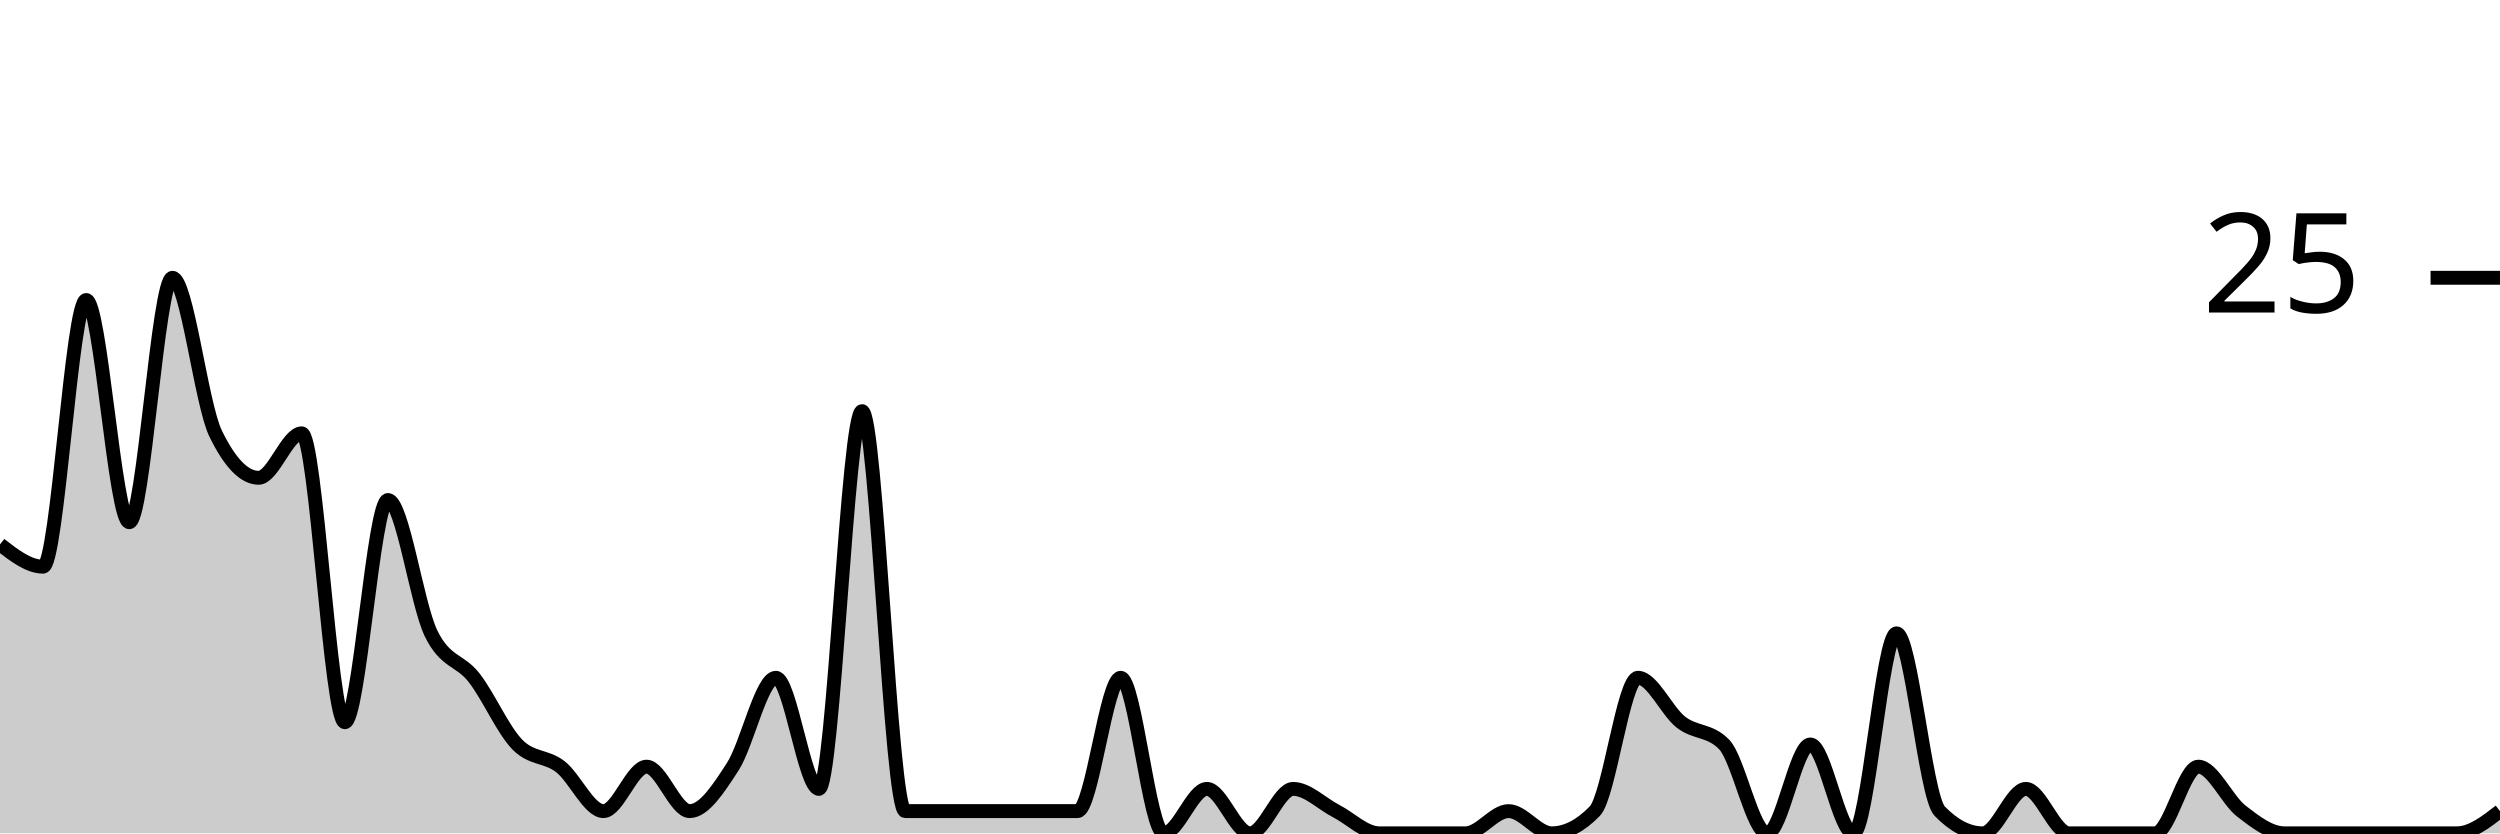
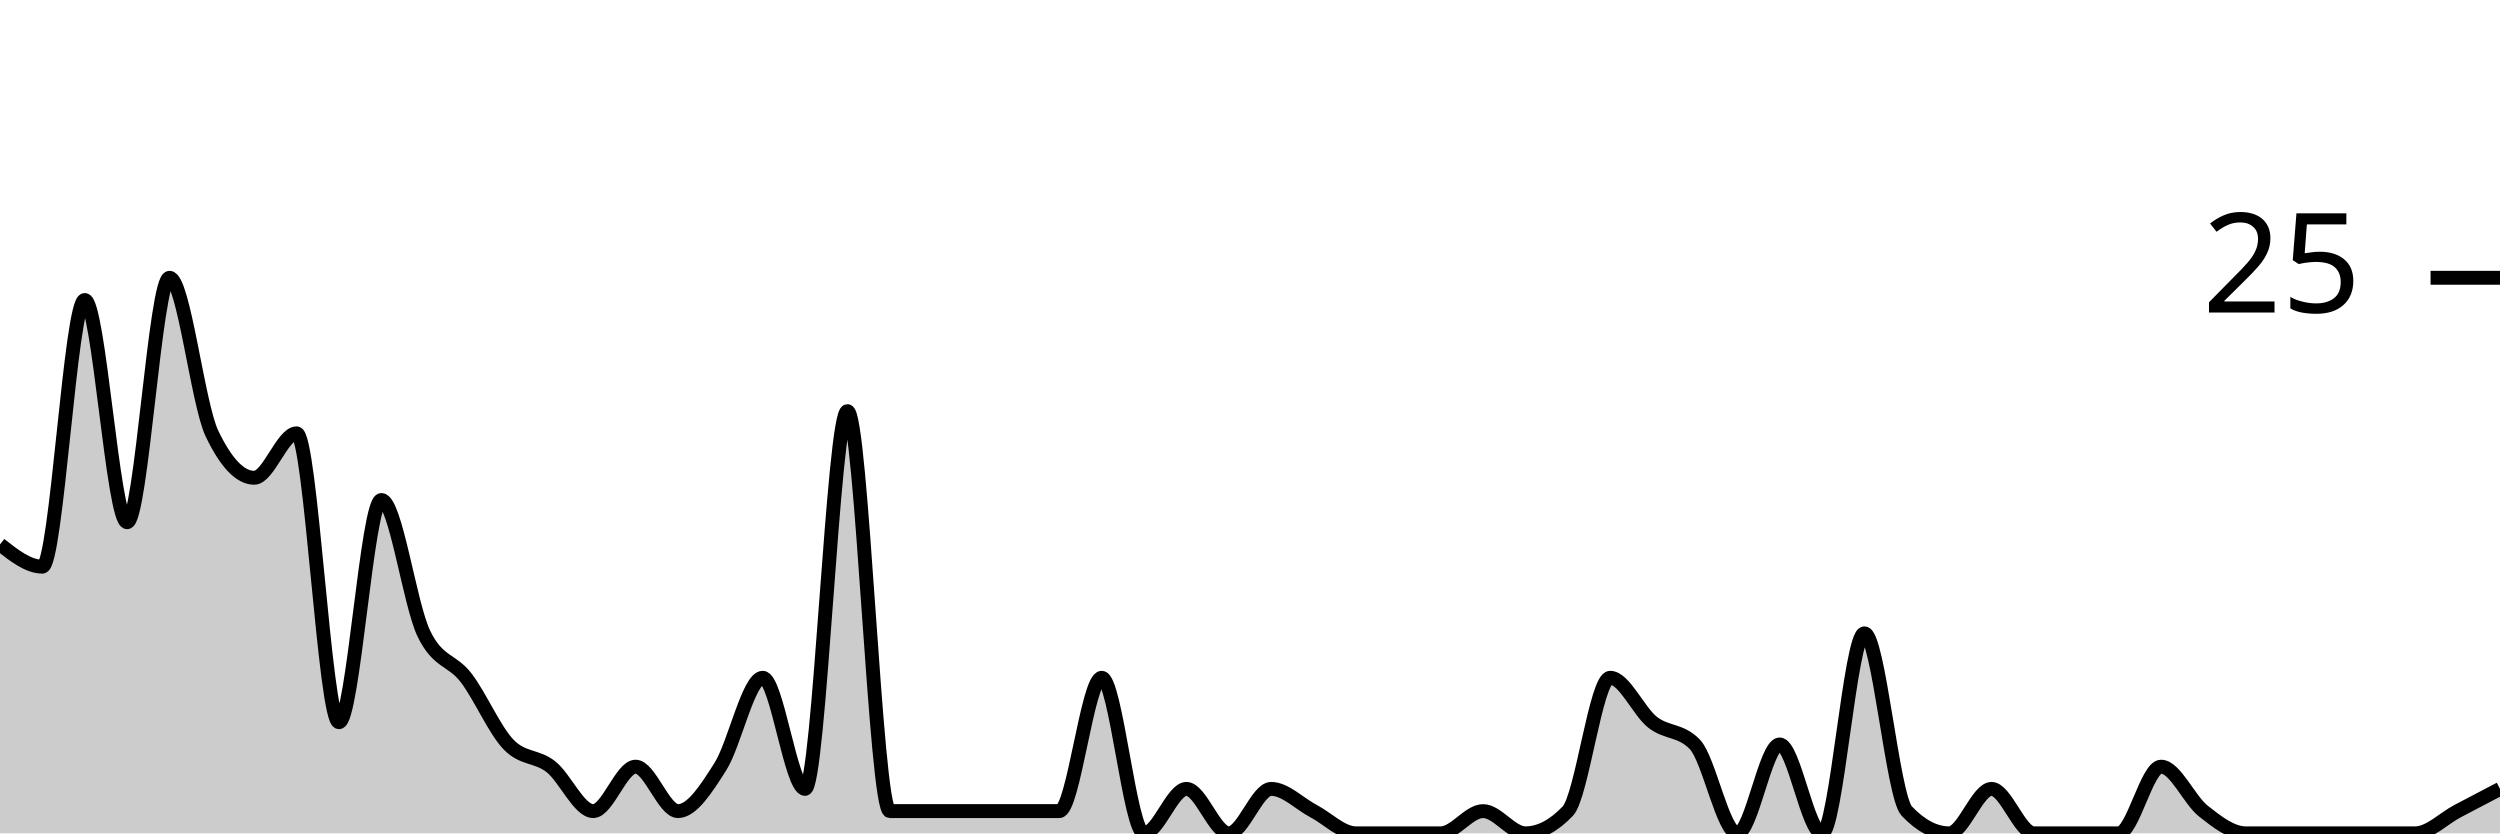
<svg xmlns="http://www.w3.org/2000/svg" viewBox="0 0 180 60">
  <g transform="translate(0,20)">
-     <path class="area" fill="rgba(0, 0, 0, 0.2)" d="M0,19.2C1.034,20,2.069,20.8,3.103,20.8C4.138,20.8,5.172,1.6,6.207,1.6C7.241,1.6,8.276,17.6,9.31,17.6C10.345,17.6,11.379,0,12.414,0C13.448,0,14.483,9.067,15.517,11.2C16.552,13.333,17.586,14.4,18.621,14.4C19.655,14.4,20.69,11.2,21.724,11.2C22.759,11.2,23.793,32,24.828,32C25.862,32,26.897,16,27.931,16C28.966,16,30,23.467,31.034,25.6C32.069,27.733,33.103,27.467,34.138,28.8C35.172,30.133,36.207,32.533,37.241,33.6C38.276,34.667,39.31,34.4,40.345,35.2C41.379,36,42.414,38.4,43.448,38.4C44.483,38.4,45.517,35.2,46.552,35.2C47.586,35.2,48.621,38.4,49.655,38.4C50.69,38.4,51.724,36.8,52.759,35.2C53.793,33.6,54.828,28.8,55.862,28.8C56.897,28.8,57.931,36.8,58.966,36.8C60,36.8,61.034,9.6,62.069,9.6C63.103,9.6,64.138,38.4,65.172,38.4C66.207,38.4,67.241,38.4,68.276,38.4C69.31,38.4,70.345,38.4,71.379,38.4C72.414,38.4,73.448,38.4,74.483,38.4C75.517,38.4,76.552,38.4,77.586,38.4C78.621,38.4,79.655,28.8,80.69,28.8C81.724,28.8,82.759,40,83.793,40C84.828,40,85.862,36.8,86.897,36.8C87.931,36.8,88.966,40,90,40C91.034,40,92.069,36.8,93.103,36.8C94.138,36.8,95.172,37.867,96.207,38.4C97.241,38.933,98.276,40,99.31,40C100.345,40,101.379,40,102.414,40C103.448,40,104.483,40,105.517,40C106.552,40,107.586,38.4,108.621,38.4C109.655,38.4,110.69,40,111.724,40C112.759,40,113.793,39.467,114.828,38.4C115.862,37.333,116.897,28.8,117.931,28.8C118.966,28.8,120,31.2,121.034,32C122.069,32.8,123.103,32.533,124.138,33.6C125.172,34.667,126.207,40,127.241,40C128.276,40,129.31,33.6,130.345,33.6C131.379,33.6,132.414,40,133.448,40C134.483,40,135.517,25.6,136.552,25.6C137.586,25.6,138.621,37.333,139.655,38.4C140.69,39.467,141.724,40,142.759,40C143.793,40,144.828,36.8,145.862,36.8C146.897,36.8,147.931,40,148.966,40C150,40,151.034,40,152.069,40C153.103,40,154.138,40,155.172,40C156.207,40,157.241,35.2,158.276,35.2C159.31,35.2,160.345,37.6,161.379,38.4C162.414,39.2,163.448,40,164.483,40C165.517,40,166.552,40,167.586,40C168.621,40,169.655,40,170.69,40C171.724,40,172.759,40,173.793,40C174.828,40,175.862,40,176.897,40C177.931,40,178.966,39.2,180,38.4L180,40C178.966,40,177.931,40,176.897,40C175.862,40,174.828,40,173.793,40C172.759,40,171.724,40,170.69,40C169.655,40,168.621,40,167.586,40C166.552,40,165.517,40,164.483,40C163.448,40,162.414,40,161.379,40C160.345,40,159.31,40,158.276,40C157.241,40,156.207,40,155.172,40C154.138,40,153.103,40,152.069,40C151.034,40,150,40,148.966,40C147.931,40,146.897,40,145.862,40C144.828,40,143.793,40,142.759,40C141.724,40,140.69,40,139.655,40C138.621,40,137.586,40,136.552,40C135.517,40,134.483,40,133.448,40C132.414,40,131.379,40,130.345,40C129.31,40,128.276,40,127.241,40C126.207,40,125.172,40,124.138,40C123.103,40,122.069,40,121.034,40C120,40,118.966,40,117.931,40C116.897,40,115.862,40,114.828,40C113.793,40,112.759,40,111.724,40C110.69,40,109.655,40,108.621,40C107.586,40,106.552,40,105.517,40C104.483,40,103.448,40,102.414,40C101.379,40,100.345,40,99.31,40C98.276,40,97.241,40,96.207,40C95.172,40,94.138,40,93.103,40C92.069,40,91.034,40,90,40C88.966,40,87.931,40,86.897,40C85.862,40,84.828,40,83.793,40C82.759,40,81.724,40,80.69,40C79.655,40,78.621,40,77.586,40C76.552,40,75.517,40,74.483,40C73.448,40,72.414,40,71.379,40C70.345,40,69.31,40,68.276,40C67.241,40,66.207,40,65.172,40C64.138,40,63.103,40,62.069,40C61.034,40,60,40,58.966,40C57.931,40,56.897,40,55.862,40C54.828,40,53.793,40,52.759,40C51.724,40,50.69,40,49.655,40C48.621,40,47.586,40,46.552,40C45.517,40,44.483,40,43.448,40C42.414,40,41.379,40,40.345,40C39.31,40,38.276,40,37.241,40C36.207,40,35.172,40,34.138,40C33.103,40,32.069,40,31.034,40C30,40,28.966,40,27.931,40C26.897,40,25.862,40,24.828,40C23.793,40,22.759,40,21.724,40C20.69,40,19.655,40,18.621,40C17.586,40,16.552,40,15.517,40C14.483,40,13.448,40,12.414,40C11.379,40,10.345,40,9.31,40C8.276,40,7.241,40,6.207,40C5.172,40,4.138,40,3.103,40C2.069,40,1.034,40,0,40Z" />
-     <path class="line" stroke="black" fill="none" d="M0,19.2C1.034,20,2.069,20.8,3.103,20.8C4.138,20.8,5.172,1.6,6.207,1.6C7.241,1.6,8.276,17.6,9.31,17.6C10.345,17.6,11.379,0,12.414,0C13.448,0,14.483,9.067,15.517,11.2C16.552,13.333,17.586,14.4,18.621,14.4C19.655,14.4,20.69,11.2,21.724,11.2C22.759,11.2,23.793,32,24.828,32C25.862,32,26.897,16,27.931,16C28.966,16,30,23.467,31.034,25.6C32.069,27.733,33.103,27.467,34.138,28.8C35.172,30.133,36.207,32.533,37.241,33.6C38.276,34.667,39.31,34.4,40.345,35.2C41.379,36,42.414,38.4,43.448,38.4C44.483,38.4,45.517,35.2,46.552,35.2C47.586,35.2,48.621,38.4,49.655,38.4C50.69,38.4,51.724,36.8,52.759,35.2C53.793,33.6,54.828,28.8,55.862,28.8C56.897,28.8,57.931,36.8,58.966,36.8C60,36.8,61.034,9.6,62.069,9.6C63.103,9.6,64.138,38.4,65.172,38.4C66.207,38.4,67.241,38.4,68.276,38.4C69.31,38.4,70.345,38.4,71.379,38.4C72.414,38.4,73.448,38.4,74.483,38.4C75.517,38.4,76.552,38.4,77.586,38.4C78.621,38.4,79.655,28.8,80.69,28.8C81.724,28.8,82.759,40,83.793,40C84.828,40,85.862,36.8,86.897,36.8C87.931,36.8,88.966,40,90,40C91.034,40,92.069,36.8,93.103,36.8C94.138,36.8,95.172,37.867,96.207,38.4C97.241,38.933,98.276,40,99.31,40C100.345,40,101.379,40,102.414,40C103.448,40,104.483,40,105.517,40C106.552,40,107.586,38.4,108.621,38.4C109.655,38.4,110.69,40,111.724,40C112.759,40,113.793,39.467,114.828,38.4C115.862,37.333,116.897,28.8,117.931,28.8C118.966,28.8,120,31.2,121.034,32C122.069,32.8,123.103,32.533,124.138,33.6C125.172,34.667,126.207,40,127.241,40C128.276,40,129.31,33.6,130.345,33.6C131.379,33.6,132.414,40,133.448,40C134.483,40,135.517,25.6,136.552,25.6C137.586,25.6,138.621,37.333,139.655,38.4C140.69,39.467,141.724,40,142.759,40C143.793,40,144.828,36.8,145.862,36.8C146.897,36.8,147.931,40,148.966,40C150,40,151.034,40,152.069,40C153.103,40,154.138,40,155.172,40C156.207,40,157.241,35.2,158.276,35.2C159.31,35.2,160.345,37.6,161.379,38.4C162.414,39.2,163.448,40,164.483,40C165.517,40,166.552,40,167.586,40C168.621,40,169.655,40,170.69,40C171.724,40,172.759,40,173.793,40C174.828,40,175.862,40,176.897,40C177.931,40,178.966,39.2,180,38.4" />
+     <path class="area" fill="rgba(0, 0, 0, 0.2)" d="M0,19.2C1.017,20,2.034,20.8,3.051,20.8C4.068,20.8,5.085,1.6,6.102,1.6C7.119,1.6,8.136,17.6,9.153,17.6C10.169,17.6,11.186,0,12.203,0C13.22,0,14.237,9.067,15.254,11.2C16.271,13.333,17.288,14.4,18.305,14.4C19.322,14.4,20.339,11.2,21.356,11.2C22.373,11.2,23.39,32,24.407,32C25.424,32,26.441,16,27.458,16C28.475,16,29.492,23.467,30.508,25.6C31.525,27.733,32.542,27.467,33.559,28.8C34.576,30.133,35.593,32.533,36.61,33.6C37.627,34.667,38.644,34.4,39.661,35.2C40.678,36,41.695,38.4,42.712,38.4C43.729,38.4,44.746,35.2,45.763,35.2C46.78,35.2,47.797,38.4,48.814,38.4C49.831,38.4,50.847,36.8,51.864,35.2C52.881,33.6,53.898,28.8,54.915,28.8C55.932,28.8,56.949,36.8,57.966,36.8C58.983,36.8,60,9.6,61.017,9.6C62.034,9.6,63.051,38.4,64.068,38.4C65.085,38.4,66.102,38.4,67.119,38.4C68.136,38.4,69.153,38.4,70.169,38.4C71.186,38.4,72.203,38.4,73.22,38.4C74.237,38.4,75.254,38.4,76.271,38.4C77.288,38.4,78.305,28.8,79.322,28.8C80.339,28.8,81.356,40,82.373,40C83.39,40,84.407,36.8,85.424,36.8C86.441,36.8,87.458,40,88.475,40C89.492,40,90.508,36.8,91.525,36.8C92.542,36.8,93.559,37.867,94.576,38.4C95.593,38.933,96.61,40,97.627,40C98.644,40,99.661,40,100.678,40C101.695,40,102.712,40,103.729,40C104.746,40,105.763,38.4,106.78,38.4C107.797,38.4,108.814,40,109.831,40C110.847,40,111.864,39.467,112.881,38.4C113.898,37.333,114.915,28.8,115.932,28.8C116.949,28.8,117.966,31.2,118.983,32C120,32.8,121.017,32.533,122.034,33.6C123.051,34.667,124.068,40,125.085,40C126.102,40,127.119,33.6,128.136,33.6C129.153,33.6,130.169,40,131.186,40C132.203,40,133.22,25.6,134.237,25.6C135.254,25.6,136.271,37.333,137.288,38.4C138.305,39.467,139.322,40,140.339,40C141.356,40,142.373,36.8,143.39,36.8C144.407,36.8,145.424,40,146.441,40C147.458,40,148.475,40,149.492,40C150.508,40,151.525,40,152.542,40C153.559,40,154.576,35.2,155.593,35.2C156.61,35.2,157.627,37.6,158.644,38.4C159.661,39.2,160.678,40,161.695,40C162.712,40,163.729,40,164.746,40C165.763,40,166.78,40,167.797,40C168.814,40,169.831,40,170.847,40C171.864,40,172.881,40,173.898,40C174.915,40,175.932,38.933,176.949,38.4C177.966,37.867,178.983,37.333,180,36.8L180,40C178.983,40,177.966,40,176.949,40C175.932,40,174.915,40,173.898,40C172.881,40,171.864,40,170.847,40C169.831,40,168.814,40,167.797,40C166.78,40,165.763,40,164.746,40C163.729,40,162.712,40,161.695,40C160.678,40,159.661,40,158.644,40C157.627,40,156.61,40,155.593,40C154.576,40,153.559,40,152.542,40C151.525,40,150.508,40,149.492,40C148.475,40,147.458,40,146.441,40C145.424,40,144.407,40,143.39,40C142.373,40,141.356,40,140.339,40C139.322,40,138.305,40,137.288,40C136.271,40,135.254,40,134.237,40C133.22,40,132.203,40,131.186,40C130.169,40,129.153,40,128.136,40C127.119,40,126.102,40,125.085,40C124.068,40,123.051,40,122.034,40C121.017,40,120,40,118.983,40C117.966,40,116.949,40,115.932,40C114.915,40,113.898,40,112.881,40C111.864,40,110.847,40,109.831,40C108.814,40,107.797,40,106.78,40C105.763,40,104.746,40,103.729,40C102.712,40,101.695,40,100.678,40C99.661,40,98.644,40,97.627,40C96.61,40,95.593,40,94.576,40C93.559,40,92.542,40,91.525,40C90.508,40,89.492,40,88.475,40C87.458,40,86.441,40,85.424,40C84.407,40,83.39,40,82.373,40C81.356,40,80.339,40,79.322,40C78.305,40,77.288,40,76.271,40C75.254,40,74.237,40,73.22,40C72.203,40,71.186,40,70.169,40C69.153,40,68.136,40,67.119,40C66.102,40,65.085,40,64.068,40C63.051,40,62.034,40,61.017,40C60,40,58.983,40,57.966,40C56.949,40,55.932,40,54.915,40C53.898,40,52.881,40,51.864,40C50.847,40,49.831,40,48.814,40C47.797,40,46.78,40,45.763,40C44.746,40,43.729,40,42.712,40C41.695,40,40.678,40,39.661,40C38.644,40,37.627,40,36.61,40C35.593,40,34.576,40,33.559,40C32.542,40,31.525,40,30.508,40C29.492,40,28.475,40,27.458,40C26.441,40,25.424,40,24.407,40C23.39,40,22.373,40,21.356,40C20.339,40,19.322,40,18.305,40C17.288,40,16.271,40,15.254,40C14.237,40,13.22,40,12.203,40C11.186,40,10.169,40,9.153,40C8.136,40,7.119,40,6.102,40C5.085,40,4.068,40,3.051,40C2.034,40,1.017,40,0,40Z" />
+     <path class="line" stroke="black" fill="none" d="M0,19.2C1.017,20,2.034,20.8,3.051,20.8C4.068,20.8,5.085,1.6,6.102,1.6C7.119,1.6,8.136,17.6,9.153,17.6C10.169,17.6,11.186,0,12.203,0C13.22,0,14.237,9.067,15.254,11.2C16.271,13.333,17.288,14.4,18.305,14.4C19.322,14.4,20.339,11.2,21.356,11.2C22.373,11.2,23.39,32,24.407,32C25.424,32,26.441,16,27.458,16C28.475,16,29.492,23.467,30.508,25.6C31.525,27.733,32.542,27.467,33.559,28.8C34.576,30.133,35.593,32.533,36.61,33.6C37.627,34.667,38.644,34.4,39.661,35.2C40.678,36,41.695,38.4,42.712,38.4C43.729,38.4,44.746,35.2,45.763,35.2C46.78,35.2,47.797,38.4,48.814,38.4C49.831,38.4,50.847,36.8,51.864,35.2C52.881,33.6,53.898,28.8,54.915,28.8C55.932,28.8,56.949,36.8,57.966,36.8C58.983,36.8,60,9.6,61.017,9.6C62.034,9.6,63.051,38.4,64.068,38.4C65.085,38.4,66.102,38.4,67.119,38.4C68.136,38.4,69.153,38.4,70.169,38.4C71.186,38.4,72.203,38.4,73.22,38.4C74.237,38.4,75.254,38.4,76.271,38.4C77.288,38.4,78.305,28.8,79.322,28.8C80.339,28.8,81.356,40,82.373,40C83.39,40,84.407,36.8,85.424,36.8C86.441,36.8,87.458,40,88.475,40C89.492,40,90.508,36.8,91.525,36.8C92.542,36.8,93.559,37.867,94.576,38.4C95.593,38.933,96.61,40,97.627,40C98.644,40,99.661,40,100.678,40C101.695,40,102.712,40,103.729,40C104.746,40,105.763,38.4,106.78,38.4C107.797,38.4,108.814,40,109.831,40C110.847,40,111.864,39.467,112.881,38.4C113.898,37.333,114.915,28.8,115.932,28.8C116.949,28.8,117.966,31.2,118.983,32C120,32.8,121.017,32.533,122.034,33.6C123.051,34.667,124.068,40,125.085,40C126.102,40,127.119,33.6,128.136,33.6C129.153,33.6,130.169,40,131.186,40C132.203,40,133.22,25.6,134.237,25.6C135.254,25.6,136.271,37.333,137.288,38.4C138.305,39.467,139.322,40,140.339,40C141.356,40,142.373,36.8,143.39,36.8C144.407,36.8,145.424,40,146.441,40C147.458,40,148.475,40,149.492,40C150.508,40,151.525,40,152.542,40C153.559,40,154.576,35.2,155.593,35.2C156.61,35.2,157.627,37.6,158.644,38.4C159.661,39.2,160.678,40,161.695,40C162.712,40,163.729,40,164.746,40C165.763,40,166.78,40,167.797,40C168.814,40,169.831,40,170.847,40C171.864,40,172.881,40,173.898,40C174.915,40,175.932,38.933,176.949,38.4C177.966,37.867,178.983,37.333,180,36.8" />
    <path class="axis-ceiling" stroke-width="1" stroke="black" fill="none" d="M175,0L180,0" />
    <text class="axis-ceiling-label" font-family="sans-serif" text-anchor="end" font-size="10px" x="170" y="2.5">25</text>
  </g>
</svg>
